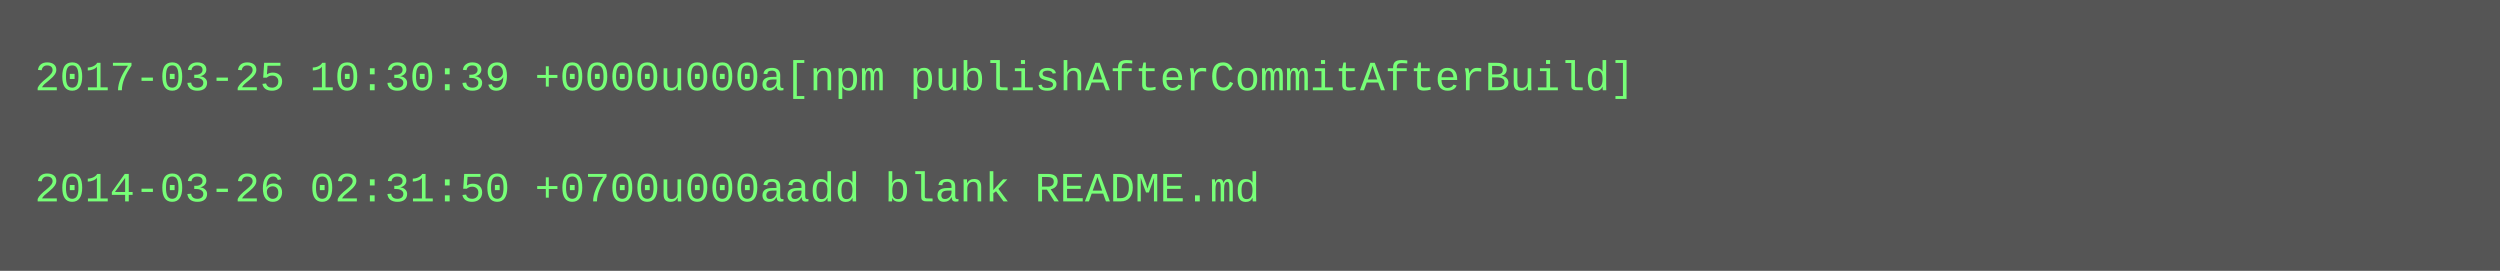
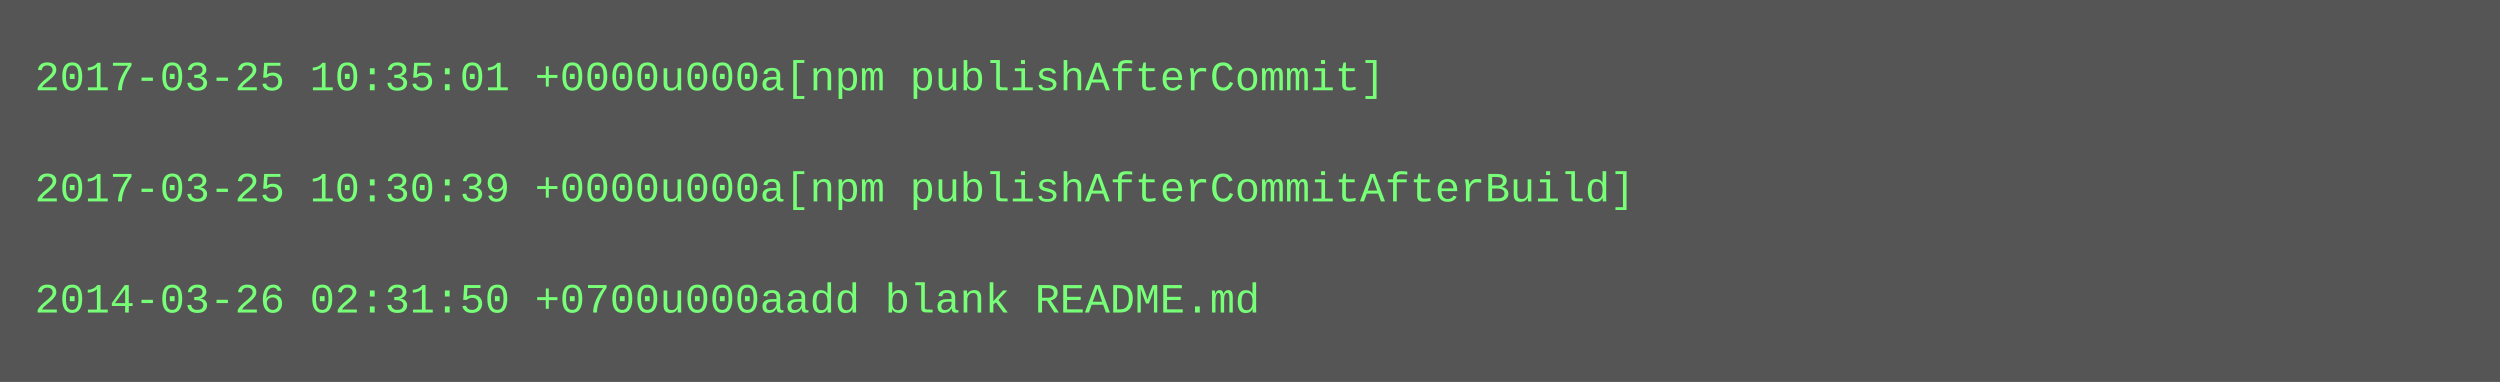
- <svg xmlns="http://www.w3.org/2000/svg" height="78" width="720">
-   <rect height="78" fill="#555" width="720" />
+ <svg xmlns="http://www.w3.org/2000/svg" height="110" width="720">
+   <rect height="110" fill="#555" width="720" />
  <text fill="#7f7" font-family="Courier New" font-size="12" xml:space="preserve">
-     <tspan x="10" y="26">2017-03-25 10:30:39 +0000u000a[npm publishAfterCommitAfterBuild]</tspan>
+     <tspan x="10" y="26">2017-03-25 10:35:01 +0000u000a[npm publishAfterCommit]</tspan>
    <tspan x="10" y="42" />
-     <tspan x="10" y="58">2014-03-26 02:31:50 +0700u000aadd blank README.md</tspan>
+     <tspan x="10" y="58">2017-03-25 10:30:39 +0000u000a[npm publishAfterCommitAfterBuild]</tspan>
+     <tspan x="10" y="74" />
+     <tspan x="10" y="90">2014-03-26 02:31:50 +0700u000aadd blank README.md</tspan>
  </text>
</svg>
